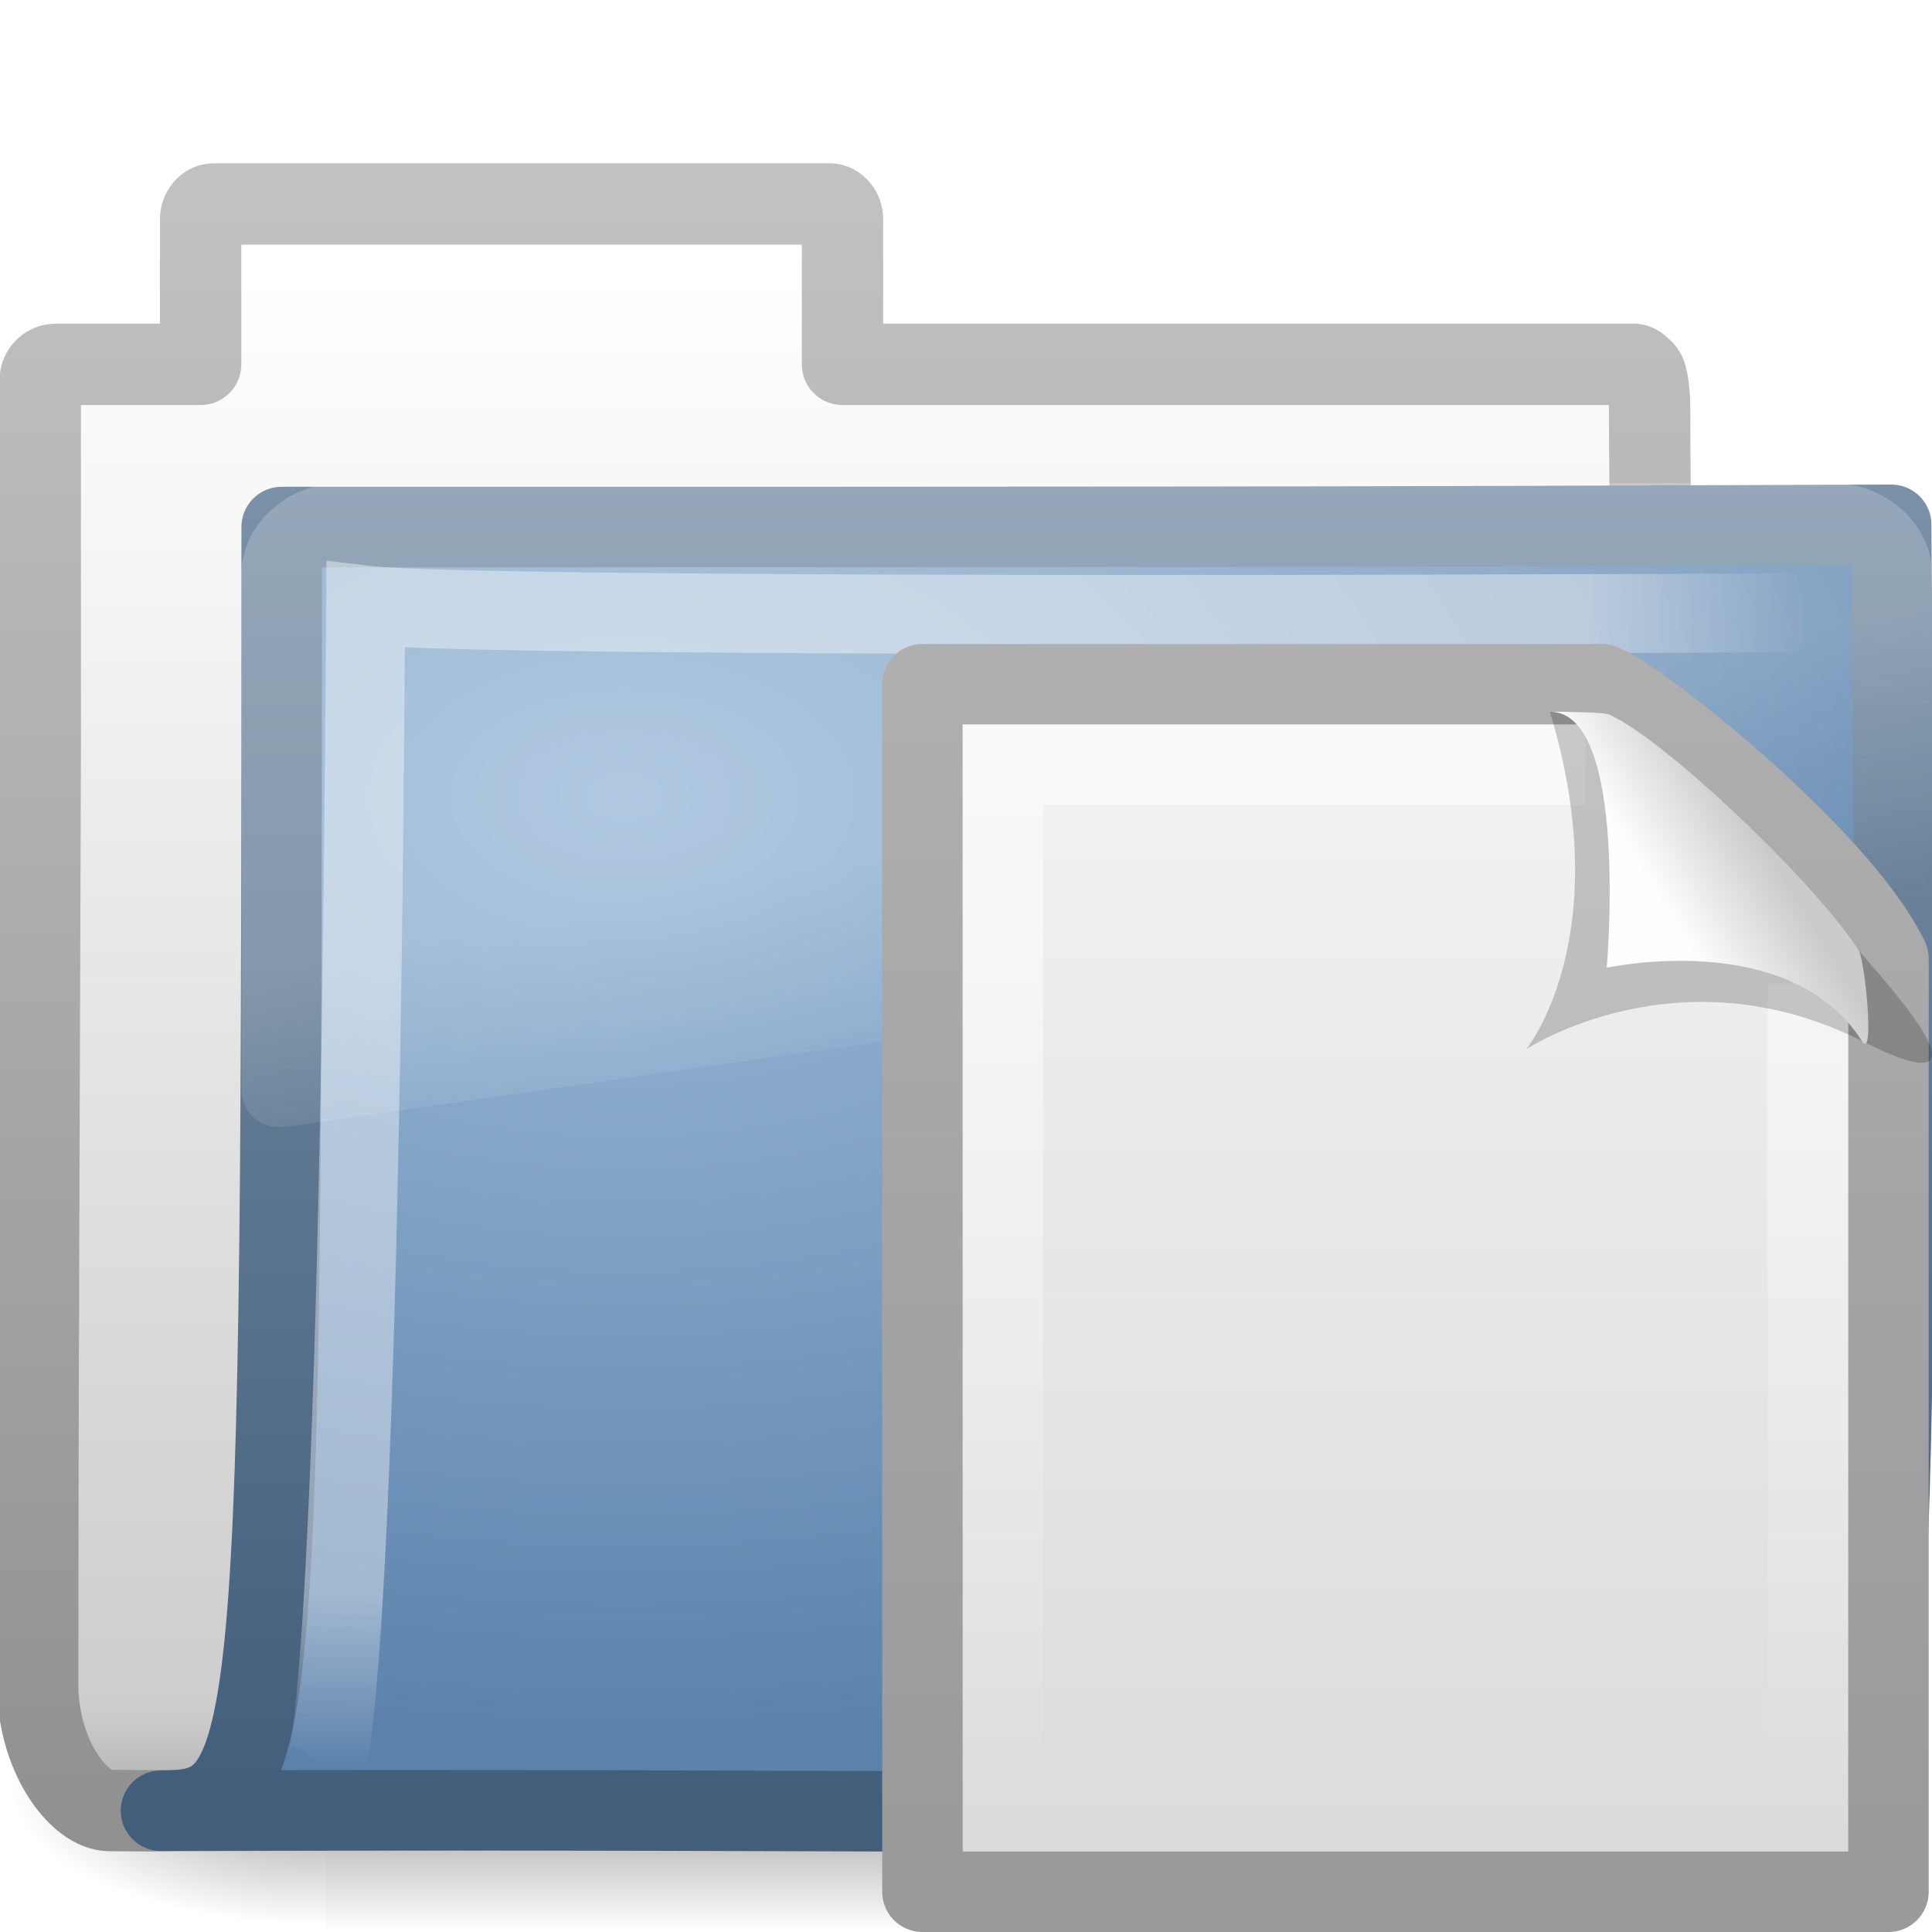
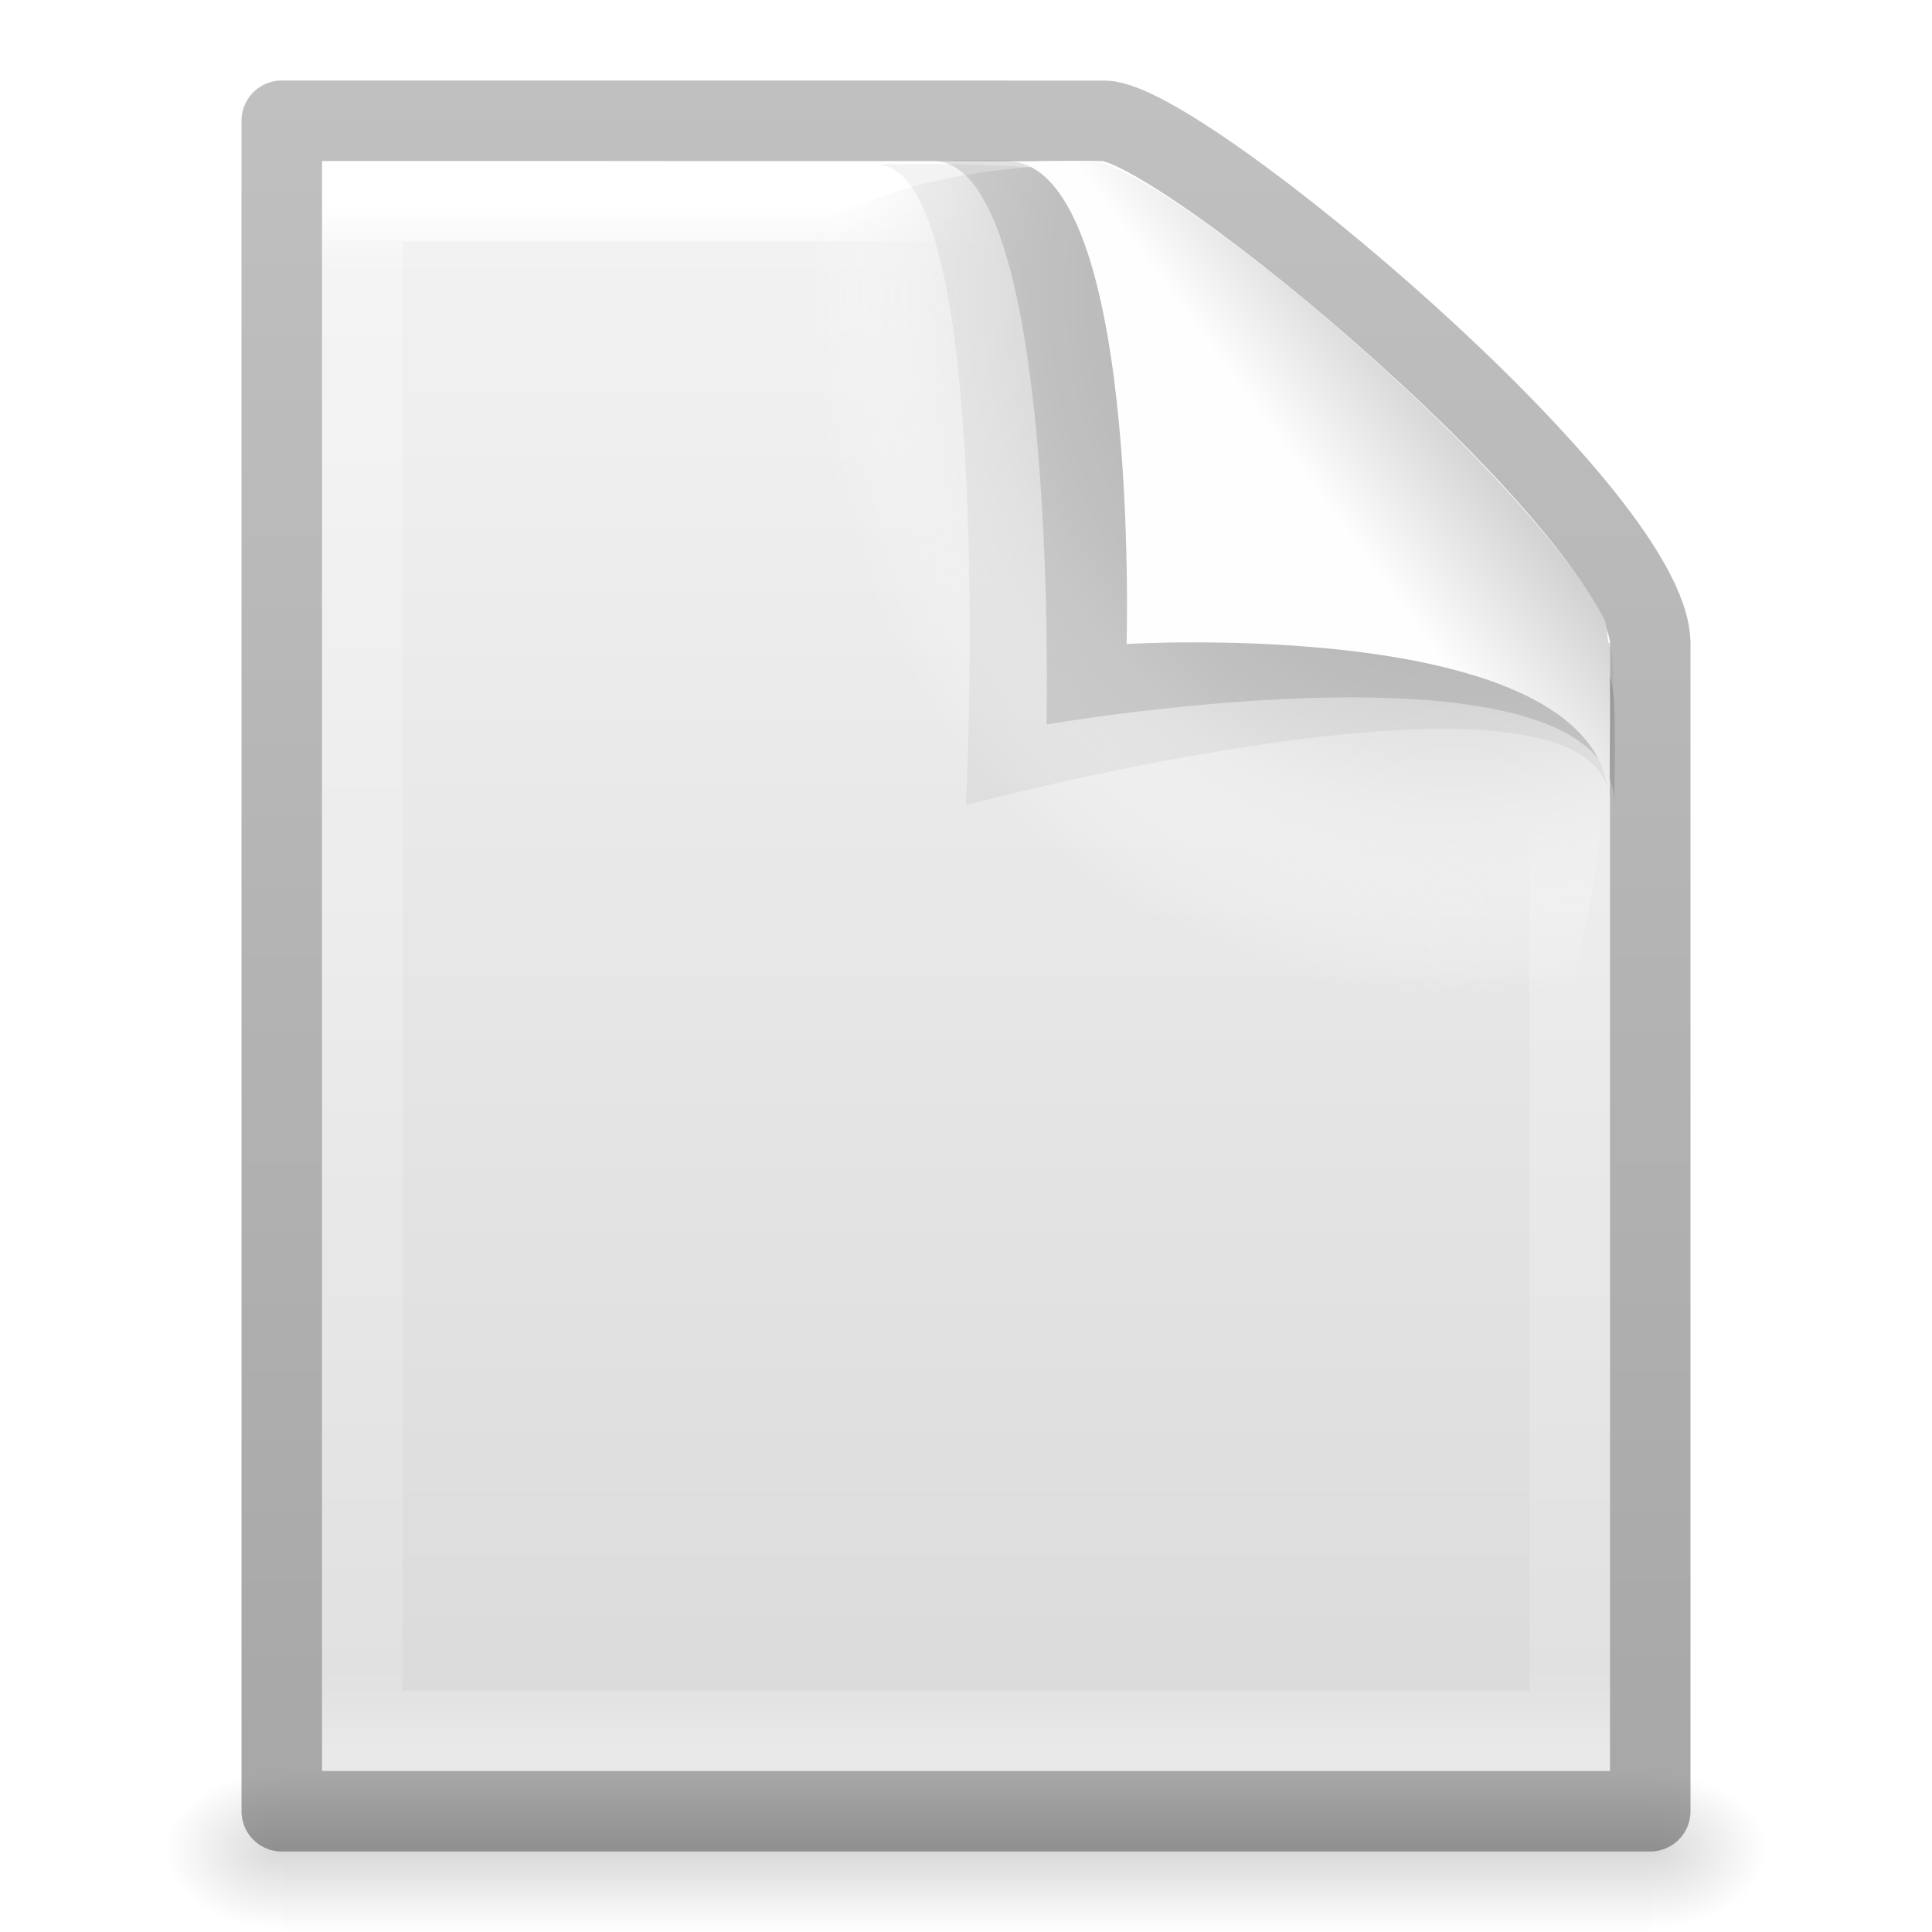
- <svg xmlns="http://www.w3.org/2000/svg" xmlns:xlink="http://www.w3.org/1999/xlink" version="1.0" width="24" height="24" id="svg3905">
-   <defs id="defs3907">
-     <radialGradient cx="605.714" cy="486.648" r="117.143" fx="605.714" fy="486.648" id="radialGradient4361" xlink:href="#linearGradient5060" gradientUnits="userSpaceOnUse" gradientTransform="matrix(-2.774389,0,0,1.969706,112.7623,-872.8854)" />
-     <linearGradient id="linearGradient5060">
-       <stop id="stop5062" style="stop-color:#000000;stop-opacity:1" offset="0" />
-       <stop id="stop5064" style="stop-color:#000000;stop-opacity:0" offset="1" />
+ <svg xmlns="http://www.w3.org/2000/svg" xmlns:xlink="http://www.w3.org/1999/xlink" version="1.1" width="24" height="24" id="svg11851">
+   <defs id="defs11853">
+     <linearGradient x1="32.892" y1="8.059" x2="36.358" y2="5.457" id="linearGradient3078-9" xlink:href="#linearGradient8589-7" gradientUnits="userSpaceOnUse" gradientTransform="matrix(0.5228456,0,0,0.5325022,-1.47603,-7.037217)" />
+     <linearGradient id="linearGradient8589-7">
+       <stop id="stop8591-9" style="stop-color:#fefefe;stop-opacity:1" offset="0" />
+       <stop id="stop8593-3" style="stop-color:#cbcbcb;stop-opacity:1" offset="1" />
    </linearGradient>
-     <radialGradient cx="605.714" cy="486.648" r="117.143" fx="605.714" fy="486.648" id="radialGradient4359" xlink:href="#linearGradient5060" gradientUnits="userSpaceOnUse" gradientTransform="matrix(2.774389,0,0,1.969706,-1891.633,-872.8854)" />
-     <linearGradient id="linearGradient5048">
-       <stop id="stop5050" style="stop-color:#000000;stop-opacity:0" offset="0" />
-       <stop id="stop5056" style="stop-color:#000000;stop-opacity:1" offset="0.5" />
-       <stop id="stop5052" style="stop-color:#000000;stop-opacity:0" offset="1" />
+     <radialGradient cx="102" cy="112.305" r="139.559" id="radialGradient5802" xlink:href="#XMLID_8_-5" gradientUnits="userSpaceOnUse" gradientTransform="matrix(0.2232216,0,0,-0.2441151,-4.7126,23.07709)" />
+     <radialGradient cx="102" cy="112.305" r="139.559" id="XMLID_8_-5" gradientUnits="userSpaceOnUse">
+       <stop id="stop41-6" style="stop-color:#b7b8b9;stop-opacity:1" offset="0" />
+       <stop id="stop47-1" style="stop-color:#ececec;stop-opacity:1" offset="0.189" />
+       <stop id="stop49-8" style="stop-color:#fafafa;stop-opacity:0" offset="0.257" />
+       <stop id="stop51-5" style="stop-color:#ffffff;stop-opacity:0" offset="0.301" />
+       <stop id="stop53-9" style="stop-color:#fafafa;stop-opacity:0" offset="0.531" />
+       <stop id="stop55-7" style="stop-color:#ebecec;stop-opacity:0" offset="0.845" />
+       <stop id="stop57-3" style="stop-color:#e1e2e3;stop-opacity:0" offset="1" />
+     </radialGradient>
+     <linearGradient x1="-51.786" y1="50.786" x2="-51.786" y2="2.906" id="linearGradient5756" xlink:href="#linearGradient3104-9-0" gradientUnits="userSpaceOnUse" gradientTransform="matrix(0.3922135,0,0,0.4270261,29.19929,-8.159696)" />
+     <linearGradient id="linearGradient3104-9-0">
+       <stop id="stop3106-5-0" style="stop-color:#000000;stop-opacity:0.34" offset="0" />
+       <stop id="stop3108-5-6" style="stop-color:#000000;stop-opacity:0.247" offset="1" />
    </linearGradient>
-     <linearGradient x1="302.857" y1="366.648" x2="302.857" y2="609.505" id="linearGradient4357" xlink:href="#linearGradient5048" gradientUnits="userSpaceOnUse" gradientTransform="matrix(2.774389,0,0,1.969706,-1892.179,-872.8854)" />
-     <linearGradient id="linearGradient5157">
-       <stop id="stop5159" style="stop-color:#c1c1c1;stop-opacity:1" offset="0" />
-       <stop id="stop5161" style="stop-color:#909090;stop-opacity:1" offset="1" />
+     <linearGradient x1="24" y1="5.564" x2="24" y2="43" id="linearGradient4957" xlink:href="#linearGradient3977-7" gradientUnits="userSpaceOnUse" gradientTransform="matrix(0.4054051,0,0,0.5135135,2.26969,-8.324326)" />
+     <linearGradient id="linearGradient3977-7">
+       <stop id="stop3979-7" style="stop-color:#ffffff;stop-opacity:1" offset="0" />
+       <stop id="stop3981-0" style="stop-color:#ffffff;stop-opacity:0.235" offset="0.036" />
+       <stop id="stop3983-0" style="stop-color:#ffffff;stop-opacity:0.157" offset="0.951" />
+       <stop id="stop3985-3" style="stop-color:#ffffff;stop-opacity:0.392" offset="1" />
    </linearGradient>
-     <linearGradient x1="9.876" y1="2.601" x2="9.876" y2="23.062" id="linearGradient5163" xlink:href="#linearGradient5157" gradientUnits="userSpaceOnUse" />
-     <linearGradient id="linearGradient11111">
-       <stop id="stop11113" style="stop-color:#ffffff;stop-opacity:1" offset="0" />
-       <stop id="stop11115" style="stop-color:#cdcdcd;stop-opacity:1" offset="0.91" />
-       <stop id="stop11117" style="stop-color:#a1a1a1;stop-opacity:1" offset="1" />
+     <linearGradient x1="25.132" y1="0.985" x2="25.132" y2="47.013" id="linearGradient4960" xlink:href="#linearGradient3600-4" gradientUnits="userSpaceOnUse" gradientTransform="matrix(0.4571418,0,0,0.4345672,1.0286,-7.095967)" />
+     <linearGradient id="linearGradient3600-4">
+       <stop id="stop3602-7" style="stop-color:#f4f4f4;stop-opacity:1" offset="0" />
+       <stop id="stop3604-6" style="stop-color:#dbdbdb;stop-opacity:1" offset="1" />
    </linearGradient>
-     <linearGradient x1="-28.531" y1="17.956" x2="-28.531" y2="37.503" id="linearGradient4380" xlink:href="#linearGradient11111" gradientUnits="userSpaceOnUse" gradientTransform="translate(34.378,-14.50132)" />
-     <linearGradient id="linearGradient3390">
-       <stop id="stop3392" style="stop-color:#425e7b;stop-opacity:1" offset="0" />
-       <stop id="stop3394" style="stop-color:#7a91a7;stop-opacity:1" offset="1" />
+     <radialGradient cx="605.714" cy="486.648" r="117.143" fx="605.714" fy="486.648" id="radialGradient4965" xlink:href="#linearGradient5060-2" gradientUnits="userSpaceOnUse" gradientTransform="matrix(0.01204859,0,0,0.0082353,13.23879,10.98055)" />
+     <linearGradient id="linearGradient5060-2">
+       <stop id="stop5062-2" style="stop-color:#000000;stop-opacity:1" offset="0" />
+       <stop id="stop5064-2" style="stop-color:#000000;stop-opacity:0" offset="1" />
    </linearGradient>
-     <linearGradient x1="9.705" y1="20.882" x2="9.705" y2="4.303" id="linearGradient4377" xlink:href="#linearGradient3390" gradientUnits="userSpaceOnUse" gradientTransform="matrix(0.9945751,0,0,0.9945751,-0.3392671,1.717773)" />
-     <linearGradient id="linearGradient7012-661-145-733-759-865-745">
-       <stop id="stop2699" style="stop-color:#9cbbd9;stop-opacity:1" offset="0" />
-       <stop id="stop2701" style="stop-color:#5c82ab;stop-opacity:1" offset="1" />
+     <radialGradient cx="605.714" cy="486.648" r="117.143" fx="605.714" fy="486.648" id="radialGradient4968" xlink:href="#linearGradient5060-2" gradientUnits="userSpaceOnUse" gradientTransform="matrix(-0.01204859,0,0,0.0082353,10.76121,10.98055)" />
+     <linearGradient id="linearGradient5048-2">
+       <stop id="stop5050-3" style="stop-color:#000000;stop-opacity:0" offset="0" />
+       <stop id="stop5056-5" style="stop-color:#000000;stop-opacity:1" offset="0.5" />
+       <stop id="stop5052-02" style="stop-color:#000000;stop-opacity:0" offset="1" />
    </linearGradient>
-     <radialGradient cx="7.819" cy="8.561" r="11.268" fx="7.819" fy="8.561" id="radialGradient3334" xlink:href="#linearGradient7012-661-145-733-759-865-745" gradientUnits="userSpaceOnUse" gradientTransform="matrix(1.689952,0,0,1.043609,-5.448971,0.9617527)" />
-     <linearGradient id="linearGradient3752">
-       <stop id="stop3754" style="stop-color:#ffffff;stop-opacity:1" offset="0" />
-       <stop id="stop3760" style="stop-color:#ffffff;stop-opacity:1" offset="0.848" />
-       <stop id="stop3756" style="stop-color:#ffffff;stop-opacity:0" offset="1" />
-     </linearGradient>
-     <radialGradient cx="4.02" cy="5.593" r="10.273" fx="4.02" fy="5.593" id="radialGradient4372" xlink:href="#linearGradient3752" gradientUnits="userSpaceOnUse" gradientTransform="matrix(-0.01680222,1.394281,-1.79662,-0.02165073,14.15227,2.156624)" />
-     <linearGradient id="linearGradient8265-821-176-38-919-66-249">
-       <stop id="stop2687" style="stop-color:#ffffff;stop-opacity:1" offset="0" />
-       <stop id="stop2689" style="stop-color:#ffffff;stop-opacity:0" offset="1" />
-     </linearGradient>
-     <linearGradient x1="18.031" y1="16.408" x2="20.055" y2="24.628" id="linearGradient3332" xlink:href="#linearGradient8265-821-176-38-919-66-249" gradientUnits="userSpaceOnUse" />
-     <linearGradient id="linearGradient3104">
-       <stop id="stop3106" style="stop-color:#9a9a9a;stop-opacity:1" offset="0" />
-       <stop id="stop3108" style="stop-color:#afafaf;stop-opacity:1" offset="1" />
-     </linearGradient>
-     <linearGradient x1="-51.786" y1="50.786" x2="-51.786" y2="2.906" id="linearGradient3105" xlink:href="#linearGradient3104" gradientUnits="userSpaceOnUse" gradientTransform="matrix(0.2537858,0,0,0.3050189,29.08763,7.31452)" />
-     <linearGradient id="linearGradient3600">
-       <stop id="stop3602" style="stop-color:#f4f4f4;stop-opacity:1" offset="0" />
-       <stop id="stop3604" style="stop-color:#dbdbdb;stop-opacity:1" offset="1" />
-     </linearGradient>
-     <linearGradient x1="25.132" y1="0.985" x2="25.132" y2="47.013" id="linearGradient3103" xlink:href="#linearGradient3600" gradientUnits="userSpaceOnUse" gradientTransform="matrix(0.3142872,0,0,0.3259268,10.41576,7.677758)" />
-     <linearGradient id="linearGradient3211">
-       <stop id="stop3213" style="stop-color:#ffffff;stop-opacity:1" offset="0" />
-       <stop id="stop3215" style="stop-color:#ffffff;stop-opacity:0" offset="1" />
-     </linearGradient>
-     <linearGradient x1="24" y1="2" x2="24" y2="46.017" id="linearGradient3100" xlink:href="#linearGradient3211" gradientUnits="userSpaceOnUse" gradientTransform="matrix(0.2727267,0,0,0.302325,11.41321,8.744204)" />
-     <linearGradient id="linearGradient8589">
-       <stop id="stop8591" style="stop-color:#fefefe;stop-opacity:1" offset="0" />
-       <stop id="stop8593" style="stop-color:#cbcbcb;stop-opacity:1" offset="1" />
-     </linearGradient>
-     <linearGradient x1="32.892" y1="8.059" x2="36.358" y2="5.457" id="linearGradient3096" xlink:href="#linearGradient8589" gradientUnits="userSpaceOnUse" gradientTransform="matrix(0.3091956,0,0,0.3766935,10.4348,8.107183)" />
+     <linearGradient x1="302.857" y1="366.648" x2="302.857" y2="609.505" id="linearGradient11849" xlink:href="#linearGradient5048-2" gradientUnits="userSpaceOnUse" gradientTransform="matrix(0.0352071,0,0,0.0082353,-0.72485,10.98054)" />
  </defs>
-   <g id="layer1">
-     <g transform="matrix(0.5459263,0,0,0.5168524,-1.002036,-0.5781821)" id="g3490" style="stroke-width:1.883;stroke-miterlimit:4;stroke-dasharray:none">
-       <g transform="matrix(0.02165152,0,0,0.01485743,43.0076,42.68539)" id="g5022" style="stroke-width:104.962;stroke-miterlimit:4;stroke-dasharray:none;display:inline">
-         <rect width="1339.633" height="478.357" x="-1559.252" y="-150.697" id="rect4173" style="opacity:0.402;fill:url(#linearGradient4357);fill-opacity:1;fill-rule:nonzero;stroke:none;stroke-width:104.962;marker:none;visibility:visible;display:inline;overflow:visible" />
-         <path d="m -219.619,-150.68 c 0,0 0,478.331 0,478.331 142.874,0.9 345.4,-107.17 345.4,-239.196 0,-132.027 -159.437,-239.135 -345.4,-239.135 z" id="path5058" style="opacity:0.402;fill:url(#radialGradient4359);fill-opacity:1;fill-rule:nonzero;stroke:none;stroke-width:104.962;marker:none;visibility:visible;display:inline;overflow:visible" />
-         <path d="m -1559.252,-150.68 c 0,0 0,478.331 0,478.331 -142.874,0.9 -345.4,-107.17 -345.4,-239.196 0,-132.027 159.437,-239.135 345.4,-239.135 z" id="path5018" style="opacity:0.402;fill:url(#radialGradient4361);fill-opacity:1;fill-rule:nonzero;stroke:none;stroke-width:104.962;marker:none;visibility:visible;display:inline;overflow:visible" />
-       </g>
-     </g>
-     <path d="m 2.651,2.534 c -0.086,0 -0.159,0.093 -0.159,0.189 l 0,1.803 -1.197,0 -0.604,0 c -0.107,0 -0.191,0.095 -0.191,0.189 l 0,0.377 0,4.17 c -0.011,3.955 -0.032,8.079 -0.032,11.721 0.029,0.895 0.537,1.505 0.89,1.508 1.013,0.009 0.539,-0.004 1.049,0 6.47,-0.016 13.579,-0.078 20.049,-0.094 0.054,0.007 -1.477,-0.108 -1.462,-1.445 1e-6,-4.673 -0.502,-11.187 -0.502,-15.86 0,-0.187 -0.015,-0.291 -0.032,-0.377 -0.013,-0.067 -0.029,-0.099 -0.064,-0.126 -0.028,-0.024 -0.055,-0.057 -0.095,-0.063 l -9.835,0 0,-1.803 c 0,-0.096 -0.073,-0.189 -0.159,-0.189 l -7.657,0 z" id="path3496" style="fill:url(#linearGradient4380);fill-opacity:1;stroke:url(#linearGradient5163);stroke-width:1.011;stroke-linecap:round;stroke-linejoin:round;stroke-miterlimit:4;stroke-opacity:1;stroke-dasharray:none;display:inline" />
-     <path d="m 3.499,6.547 c 10.57,0 13.03,4.6e-4 19.994,-0.028 0,1.57 0.258,16.04 -0.484,16.04 -0.714,0 -14.046,-0.094 -21.009,-0.066 1.472,0 1.499,-0.623 1.499,-15.946 z" id="path3498" style="fill:url(#radialGradient3334);fill-opacity:1;stroke:url(#linearGradient4377);stroke-width:1;stroke-linecap:round;stroke-linejoin:round;stroke-miterlimit:4;stroke-opacity:1;stroke-dasharray:none;display:inline" />
-     <path d="m 22.939,7.609 c 0,0 -16.832,0.094 -18.397,-0.092 C 4.459,21.346 4.041,21.956 4.041,21.956" id="path3211" style="opacity:0.4;fill:none;stroke:url(#radialGradient4372);stroke-width:0.981;stroke-linecap:butt;stroke-linejoin:miter;stroke-miterlimit:4;stroke-opacity:1;stroke-dasharray:none;display:inline" />
-     <path d="m 3.219,5.344 c -1.539,0 -2.812,1.274 -2.812,2.812 l 0,16 c 0.006,0.286 0.148,0.613 0.375,0.812 0.227,0.2 0.516,0.284 0.844,0.25 0.01,2.66e-4 0.021,2.66e-4 0.031,0 l 45,-7.125 c 0.522,-0.082 0.93,-0.534 0.938,-1.062 l 0,-8.875 c 0,-1.539 -1.274,-2.812 -2.812,-2.812 l -41.562,0 z" transform="matrix(0.4450331,0,0,0.4023652,2.819205,3.849861)" id="path2608" style="opacity:0.2;fill:url(#linearGradient3332);fill-opacity:1;fill-rule:evenodd;stroke:none" />
-     <path d="m 11.459,8.5 c 2.521,0 5.921,0 8.441,0 0.442,0.162 2.939,2.133 3.559,3.409 0,3.906 2.6e-5,7.685 2.6e-5,11.591 -3.667,0 -8.333,0 -12,0 0,-5 0,-10 0,-15 z" id="path3063" style="fill:url(#linearGradient3103);fill-opacity:1;stroke:url(#linearGradient3105);stroke-width:1;stroke-linecap:butt;stroke-linejoin:round;stroke-miterlimit:4;stroke-opacity:1;stroke-dasharray:none;stroke-dashoffset:0;display:inline" />
-     <path d="m 22.459,12.215 c 0,3.385 0,6.9 0,10.285 -3,0 -7,0 -10,0 0,-4.333 0,-8.667 0,-13 2.062,0 5.174,0 7.236,0" id="path2435" style="opacity:0.6;fill:none;stroke:url(#linearGradient3100);stroke-width:1;stroke-linecap:butt;stroke-linejoin:miter;stroke-miterlimit:4;stroke-opacity:1;stroke-dasharray:none;stroke-dashoffset:0;display:inline" />
-     <path d="m 19.253,8.841 c 0.848,2.804 -0.294,4.193 -0.294,4.193 0,0 1.893,-1.251 4.171,-0.102 1.943,0.98 0.036,-1.008 -0.041,-1.129 -0.543,-0.848 -2.422,-2.633 -3.105,-2.93 -0.056,-0.024 -0.444,-0.032 -0.731,-0.032 z" id="path3330" style="opacity:0.2;fill:#000000;fill-opacity:1;fill-rule:evenodd;stroke:none;display:inline" />
-     <path d="m 19.253,8.841 c 0.988,0 0.706,3.181 0.706,3.181 0,0 2.272,-0.501 3.171,0.91 0.163,0.256 0.036,-1.008 -0.041,-1.129 -0.543,-0.848 -2.422,-2.633 -3.105,-2.93 -0.056,-0.024 -0.444,-0.032 -0.731,-0.032 z" id="path3067" style="fill:url(#linearGradient3096);fill-opacity:1;fill-rule:evenodd;stroke:none;display:inline" />
+   <g transform="translate(0,8)" id="layer1">
+     <rect width="17" height="2" x="3.5" y="14" id="rect2879" style="opacity:0.15;fill:url(#linearGradient11849);fill-opacity:1;fill-rule:nonzero;stroke:none;stroke-width:1;marker:none;visibility:visible;display:inline;overflow:visible" />
+     <path d="m 3.5,14 c 0,0 0,2 0,2 -0.62,0.004 -1.5,-0.448 -1.5,-1 0,-0.552 0.692,-1 1.5,-1 z" id="path2881" style="opacity:0.15;fill:url(#radialGradient4968);fill-opacity:1;fill-rule:nonzero;stroke:none;stroke-width:1;marker:none;visibility:visible;display:inline;overflow:visible" />
+     <path d="m 20.5,14 c 0,0 0,2 0,2 0.62,0.004 1.5,-0.448 1.5,-1 0,-0.552 -0.692,-1 -1.5,-1 z" id="path2883" style="opacity:0.15;fill:url(#radialGradient4965);fill-opacity:1;fill-rule:nonzero;stroke:none;stroke-width:1;marker:none;visibility:visible;display:inline;overflow:visible" />
+     <path d="m 4,-6 9.681,9e-4 L 20,-6.3412848e-6 20,14 c 0,0 -10.667,0 -16,0 C 4,7.333 4,0.667 4,-6 z" id="path4160-3" style="fill:url(#linearGradient4960);fill-opacity:1;stroke:none;display:inline" />
+     <path d="m 19.5,13.5 -15,0 0,-19 9.217,0 5.783,4.032 z" id="rect6741-1-2" style="fill:none;stroke:url(#linearGradient4957);stroke-width:1;stroke-linecap:round;stroke-linejoin:miter;stroke-miterlimit:4;stroke-opacity:1;stroke-dasharray:none;stroke-dashoffset:0" />
+     <path d="m 3.5,-6.5 10.213,7.2e-4 c 0.949,0 6.787,4.886 6.787,6.499 L 20.5,14.5 c 0,0 -11.333,0 -17,0 0,-7 0,-21 0,-21 z" id="path4160-8-5" style="fill:none;stroke:url(#linearGradient5756);stroke-width:1;stroke-linecap:butt;stroke-linejoin:round;stroke-miterlimit:4;stroke-opacity:1;stroke-dasharray:none;stroke-dashoffset:0;display:inline" />
+     <path d="M 13.654,-5.956 20,-6.3412848e-6 C 20,19.378 -0.95,-5.956 13.654,-5.956 z" id="path4191-3" style="fill:url(#radialGradient5802);fill-opacity:1" />
+     <path d="m 10.886,-5.955 c 1.503,0 1.114,7.955 1.114,7.955 0,0 8,-2.128 8,0 0,-0.519 0.097,-1.838 -0.007,-2 C 19.248,-1.163 15.029,-5.496 13.867,-5.838 c -1.636,-0.172 -2.982,-0.117 -2.982,-0.117 z" id="path4474-4-2-3" style="opacity:0.05;fill:#000000;fill-opacity:1;fill-rule:evenodd;stroke:none;display:inline" />
+     <path d="m 11.592,-5.999 c 1.573,0 1.408,6.999 1.408,6.999 0,0 7.055,-1.226 7.055,1 0,-0.542 0.042,-1.431 -0.066,-1.6 -0.779,-1.216 -5.133,-5.999 -6.348,-6.357 -0.977,-0.082 -2.049,-0.042 -2.049,-0.042 z" id="path4474-4-8" style="opacity:0.12;fill:#000000;fill-opacity:1;fill-rule:evenodd;stroke:none;display:inline" />
+     <path d="m 12.5,-6 c 1.67,0 1.495,6 1.495,6 0,0 5.996,-0.365 5.996,2 0,-0.576 0.045,-2.143 -0.07,-2.323 C 19.023,-2.043 14.913,-5.62 13.623,-6 c -0.266,-0.008 -0.858,0.015 -1.123,8e-5 z" id="path4474-6" style="fill:url(#linearGradient3078-9);fill-opacity:1;fill-rule:evenodd;stroke:none;display:inline" />
  </g>
</svg>
